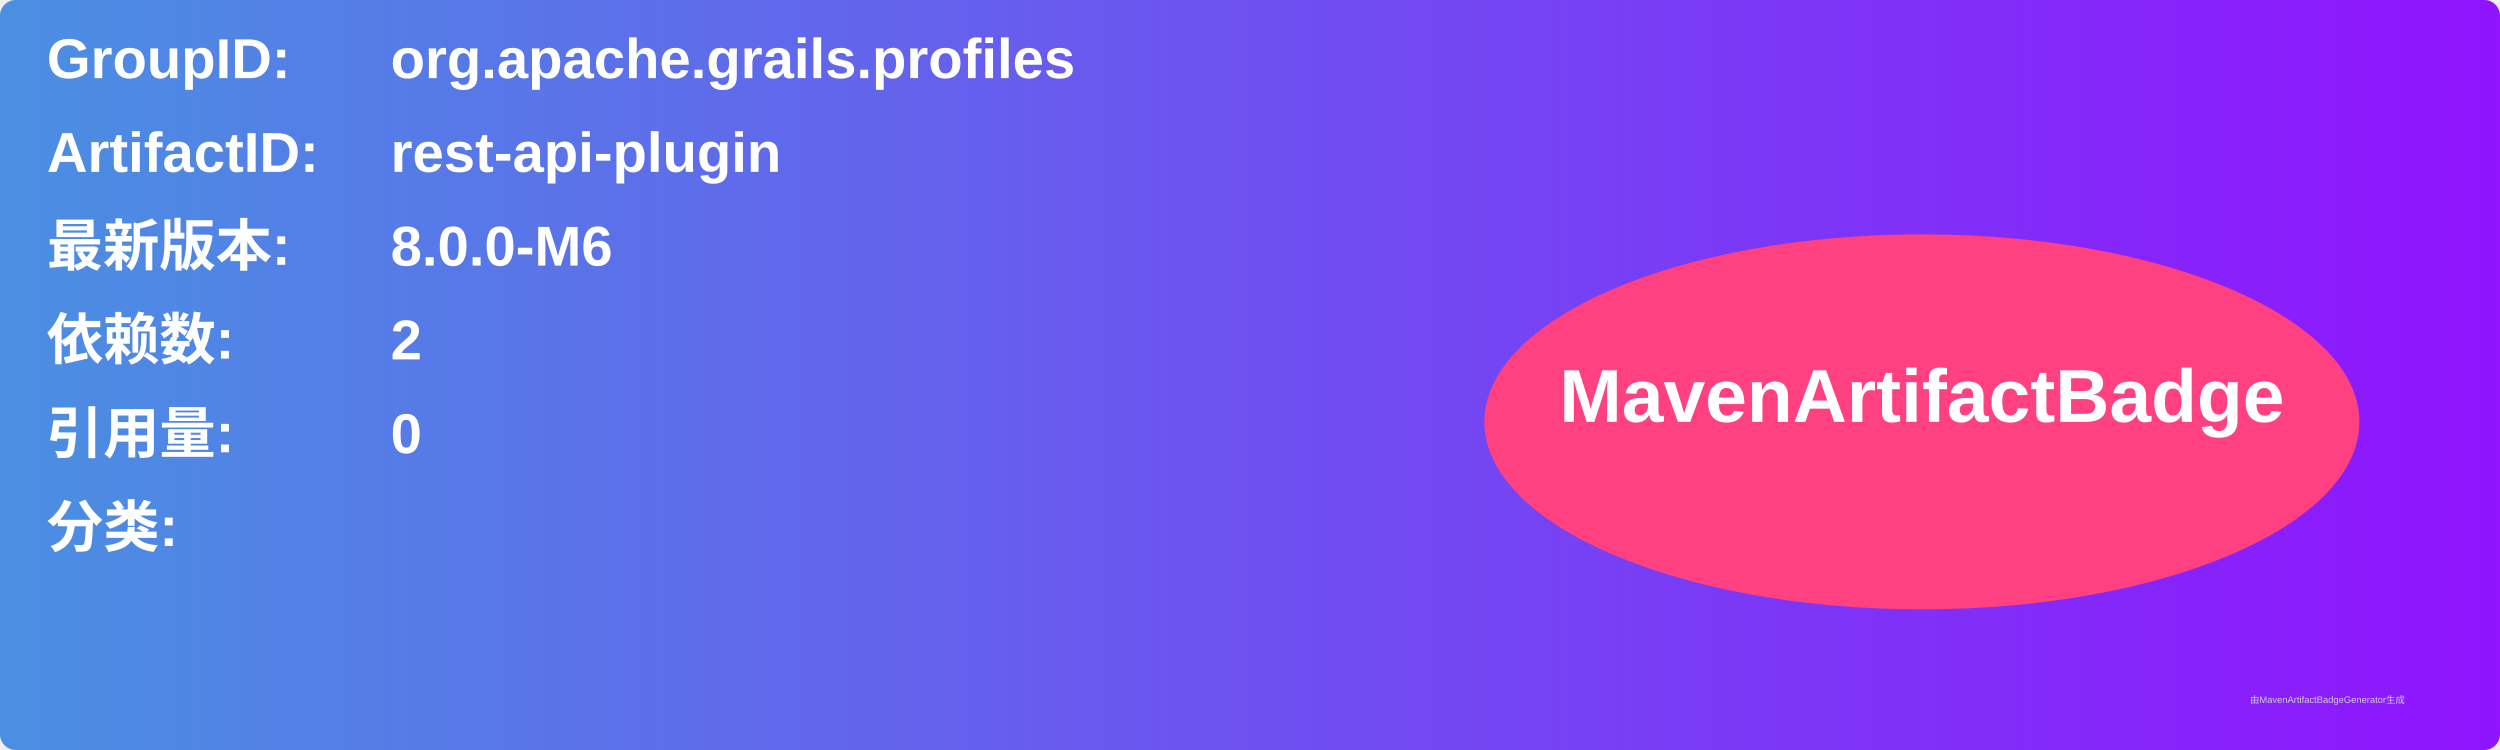
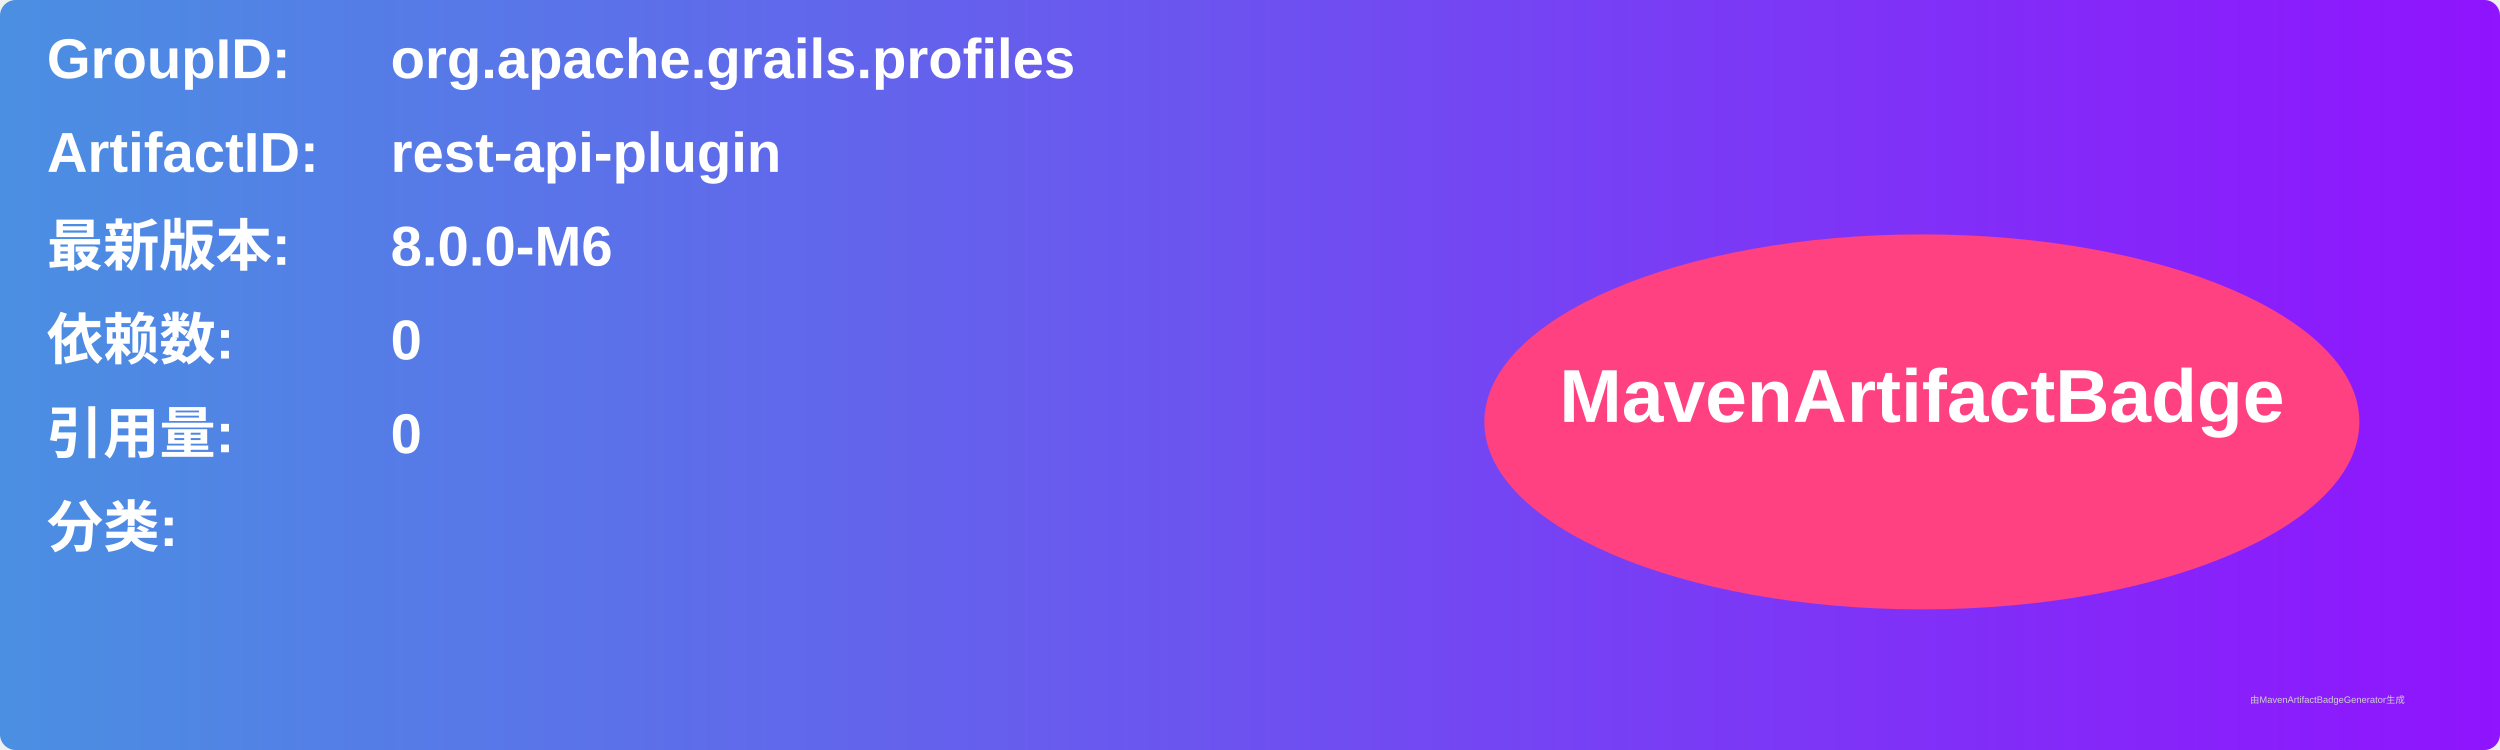
<svg xmlns="http://www.w3.org/2000/svg" width="800" height="240" viewBox="0 0 800 240">
  <linearGradient id="grad" x1="0%" y1="0%" x2="100%" y2="0%">
    <stop offset="0%" stop-color="#4a90e2" />
    <stop offset="100%" stop-color="#9013fe" />
  </linearGradient>
  <rect width="100%" height="100%" rx="5" ry="5" fill="url(#grad)" />
  <g transform="translate(15, 15)">
    <text x="0" y="10" font-family="Arial" font-size="18" fill="white" font-weight="bold" width="260">GroupID:</text>
    <text x="110" y="10" font-family="Arial" font-size="18" fill="white" font-weight="bold" width="460">org.apache.grails.profiles</text>
    <text x="0" y="40" font-family="Arial" font-size="18" fill="white" font-weight="bold" width="260">ArtifactID:</text>
    <text x="110" y="40" font-family="Arial" font-size="18" fill="white" font-weight="bold" width="460">rest-api-plugin</text>
    <text x="0" y="70" font-family="Arial" font-size="18" fill="white" font-weight="bold">最新版本:</text>
    <text x="110" y="70" font-family="Arial" font-size="18" fill="white" font-weight="bold">
      <tspan font-weight="bold">8.0.0-M6</tspan>
    </text>
    <text x="0" y="100" font-family="Arial" font-size="18" fill="white" font-weight="bold">依赖数: </text>
    <text x="110" y="100" font-family="Arial" font-size="18" fill="white">
-       <tspan font-weight="bold">2</tspan>
+       <tspan font-weight="bold">0</tspan>
    </text>
    <text x="0" y="130" font-family="Arial" font-size="18" fill="white" font-weight="bold">引用量: </text>
    <text x="110" y="130" font-family="Arial" font-size="18" fill="white">
      <tspan font-weight="bold">0</tspan>
    </text>
    <text x="0" y="160" font-family="Arial" font-size="18" fill="white" font-weight="bold">分类:</text>
    <text x="10" y="190" font-family="Arial" font-size="10" fill="white">
      <tspan font-weight="bold" />
    </text>
    <ellipse cx="600" cy="120" rx="140" ry="60" fill="#ff4081" />
    <text x="600" y="120" text-anchor="middle" font-family="Arial" font-size="24" fill="white" font-weight="bold">MavenArtifactBadge</text>
  </g>
  <text x="720" y="225" font-family="Arial" font-size="3" fill="#d0d0d0">由MavenArtifactBadgeGenerator生成</text>
</svg>
